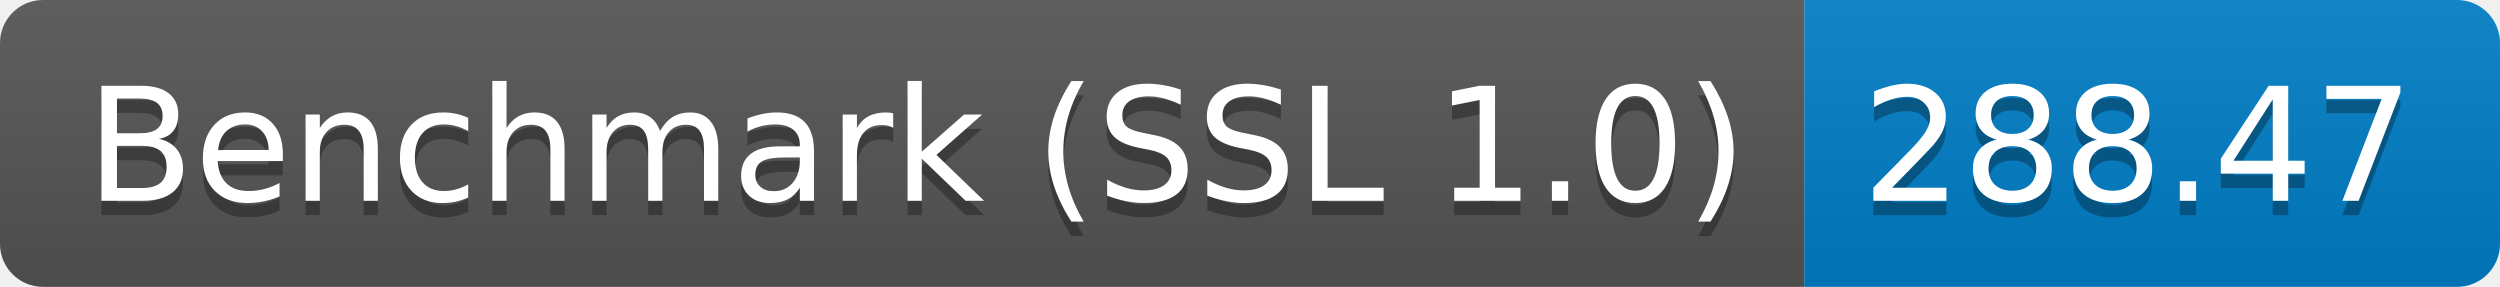
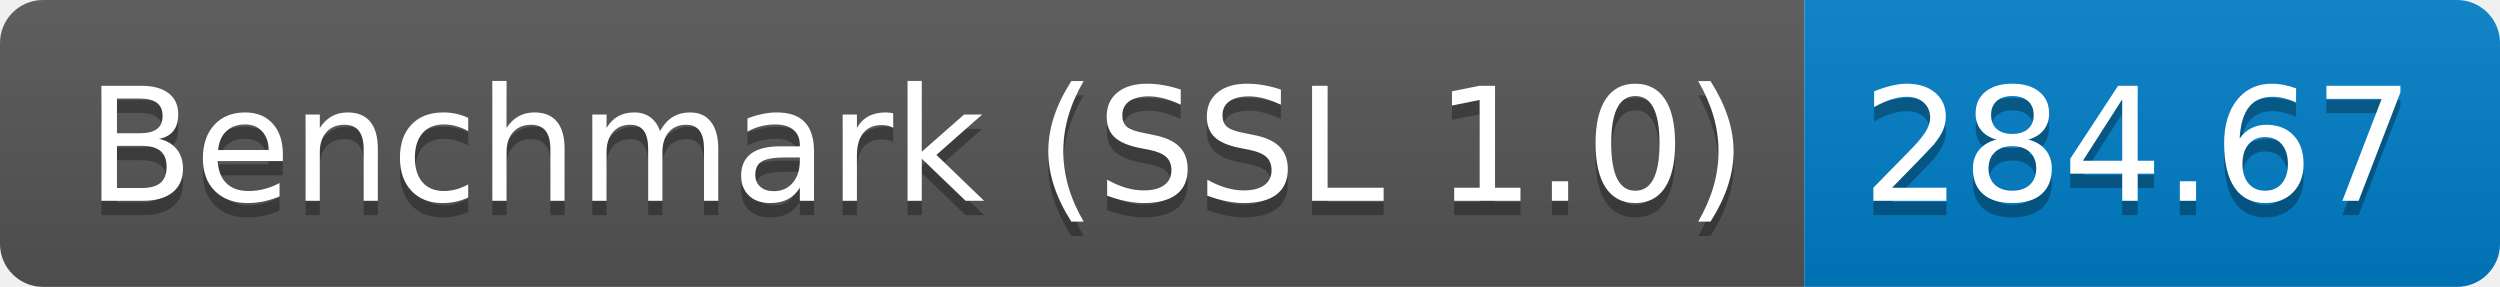
<svg xmlns="http://www.w3.org/2000/svg" height="20" width="174.3">
  <linearGradient id="smooth" x2="0" y2="100%">
    <stop offset="0" stop-color="#bbb" stop-opacity=".1" />
    <stop offset="1" stop-opacity=".1" />
  </linearGradient>
  <clipPath id="round">
    <rect fill="#fff" height="20" rx="3" width="174.3" />
  </clipPath>
  <g clip-path="url(#round)">
    <rect fill="#555" height="20" width="125.8" />
    <rect fill="#007ec6" height="20" width="48.5" x="125.8" />
    <rect fill="url(#smooth)" height="20" width="174.3" />
  </g>
  <g fill="#fff" font-family="DejaVu Sans,Verdana,Geneva,sans-serif" font-size="110" text-anchor="middle">
    <text fill="#010101" fill-opacity=".3" lengthAdjust="spacing" textLength="1158.0" transform="scale(0.1)" x="639.0" y="150">Benchmark (SSL 1.0)</text>
    <text lengthAdjust="spacing" textLength="1158.0" transform="scale(0.1)" x="639.0" y="140">Benchmark (SSL 1.0)</text>
-     <text fill="#010101" fill-opacity=".3" lengthAdjust="spacing" textLength="385.0" transform="scale(0.1)" x="1490.5" y="150">288.47</text>
-     <text lengthAdjust="spacing" textLength="385.0" transform="scale(0.1)" x="1490.5" y="140">288.47</text>
+     <text fill="#010101" fill-opacity=".3" lengthAdjust="spacing" textLength="385.0" transform="scale(0.1)" x="1490.5" y="150">284.67</text>
+     <text lengthAdjust="spacing" textLength="385.0" transform="scale(0.1)" x="1490.5" y="140">284.67</text>
  </g>
</svg>
